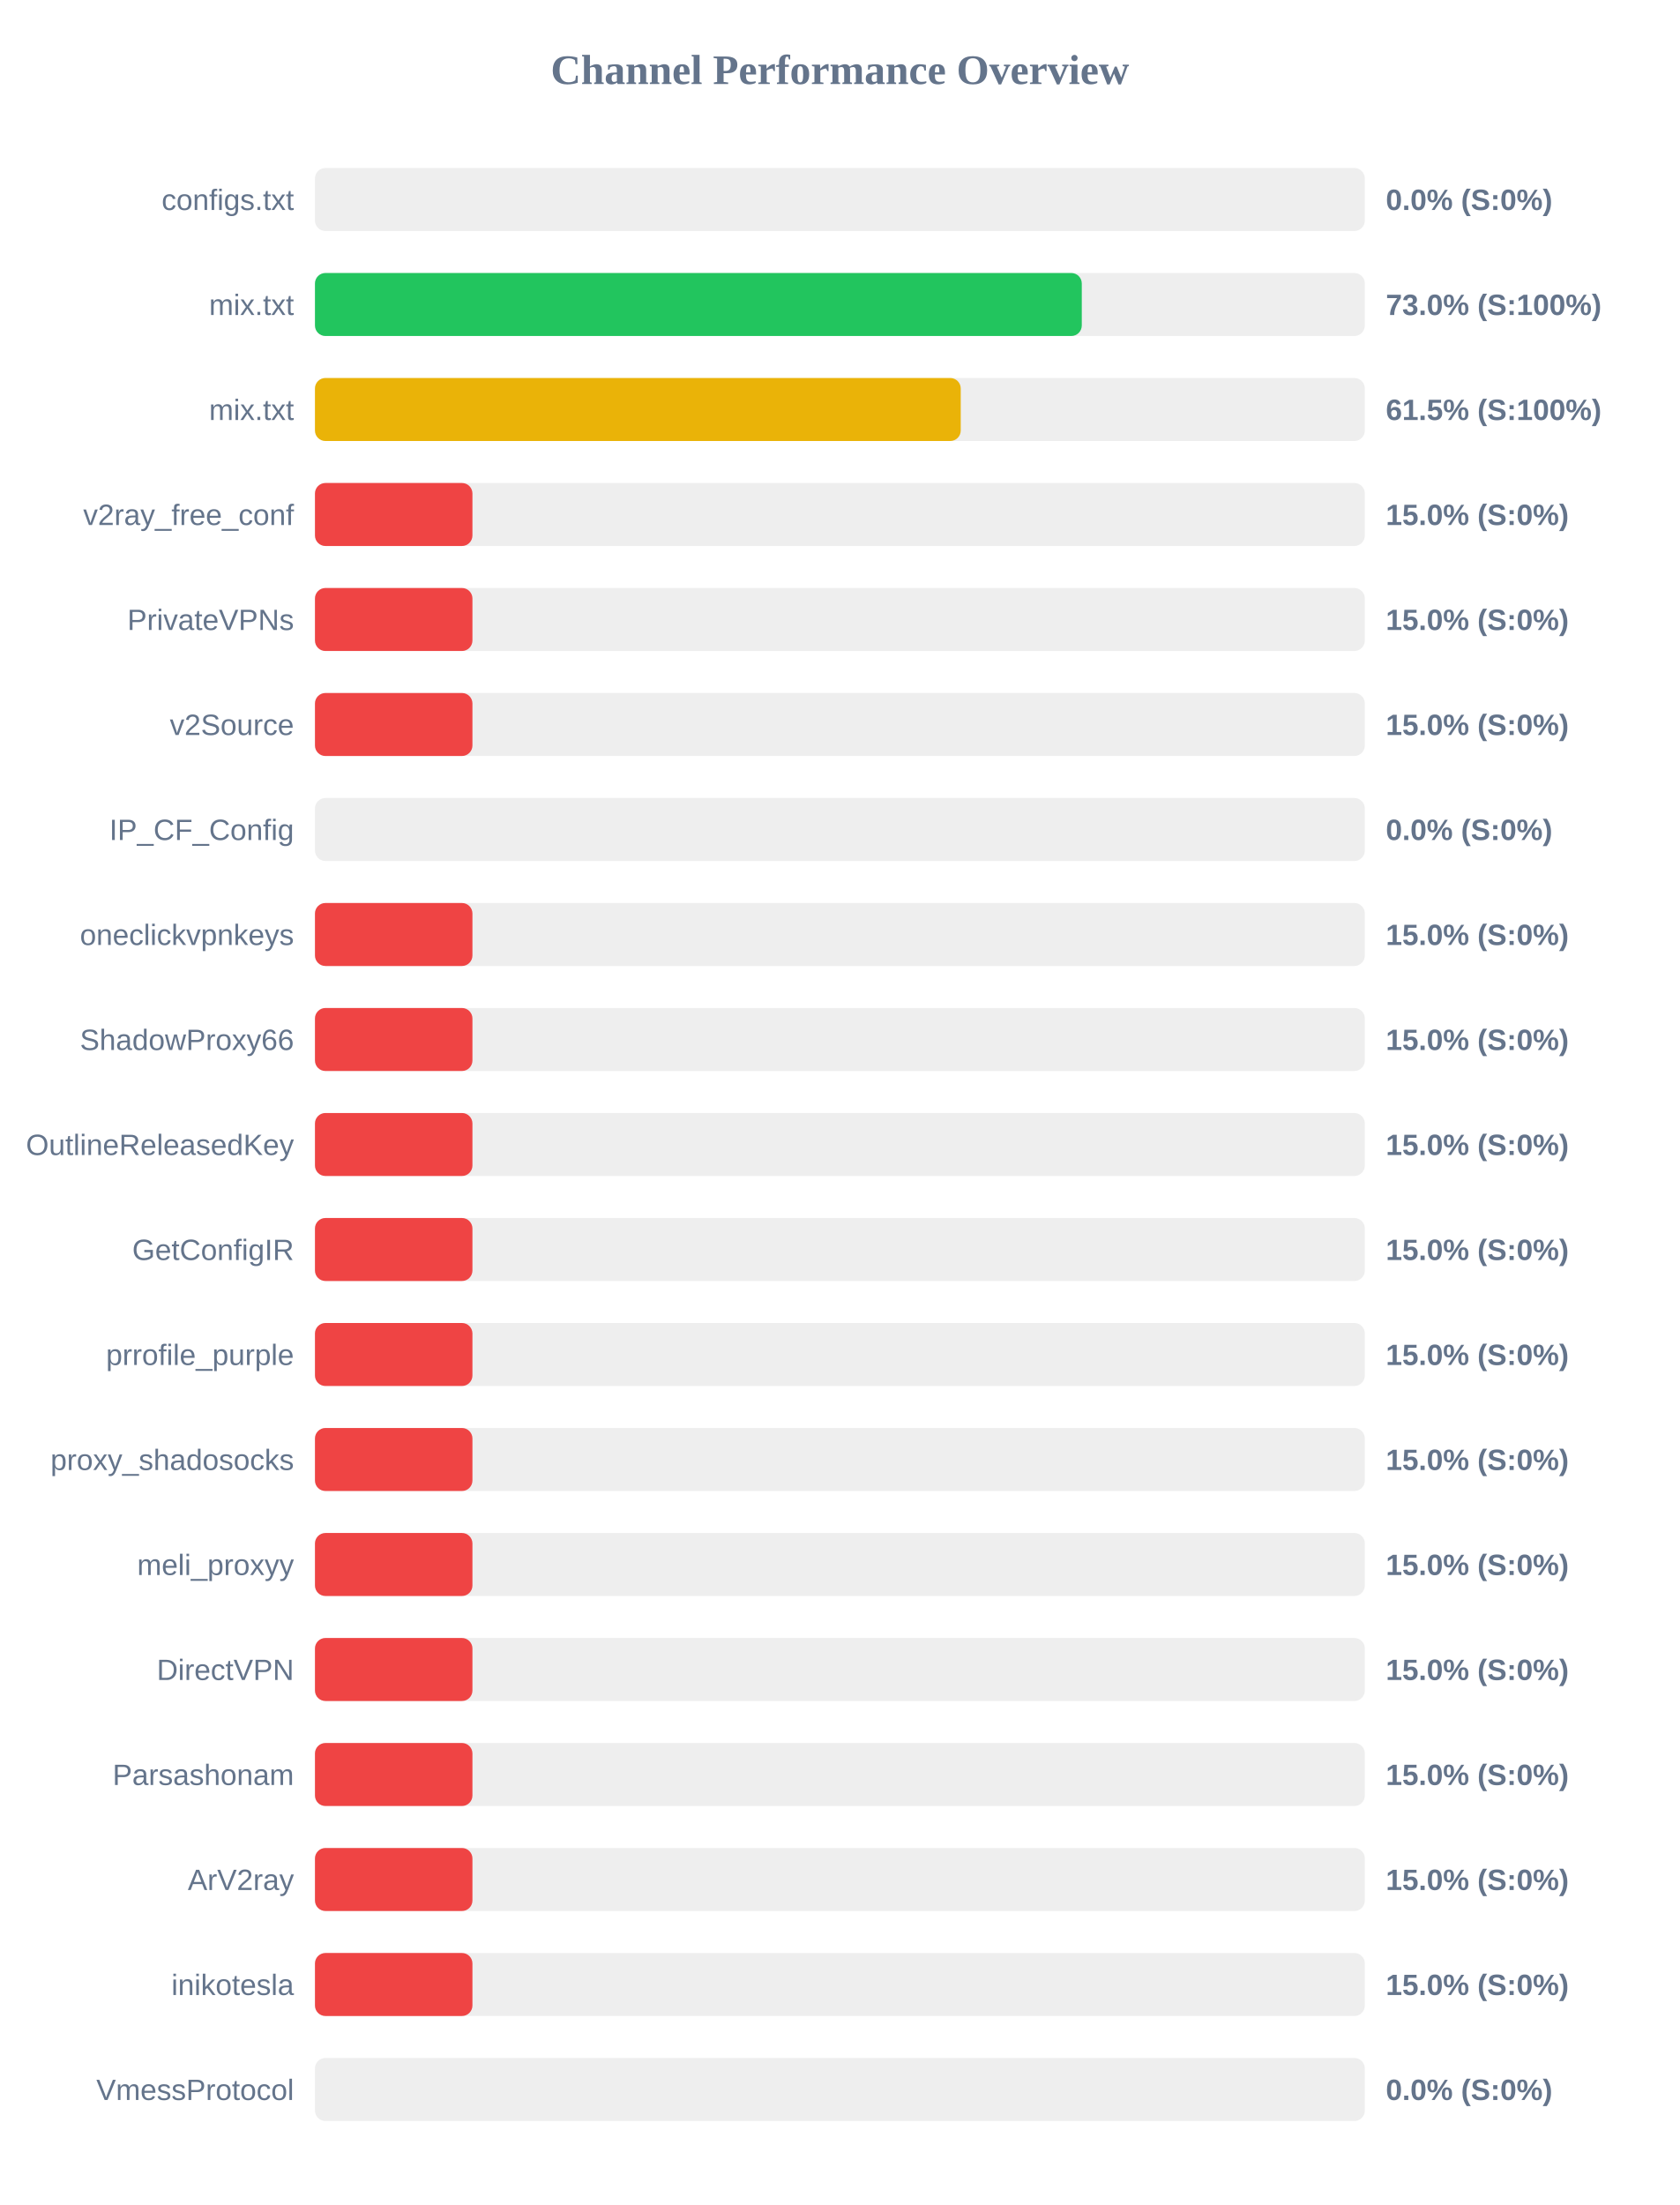
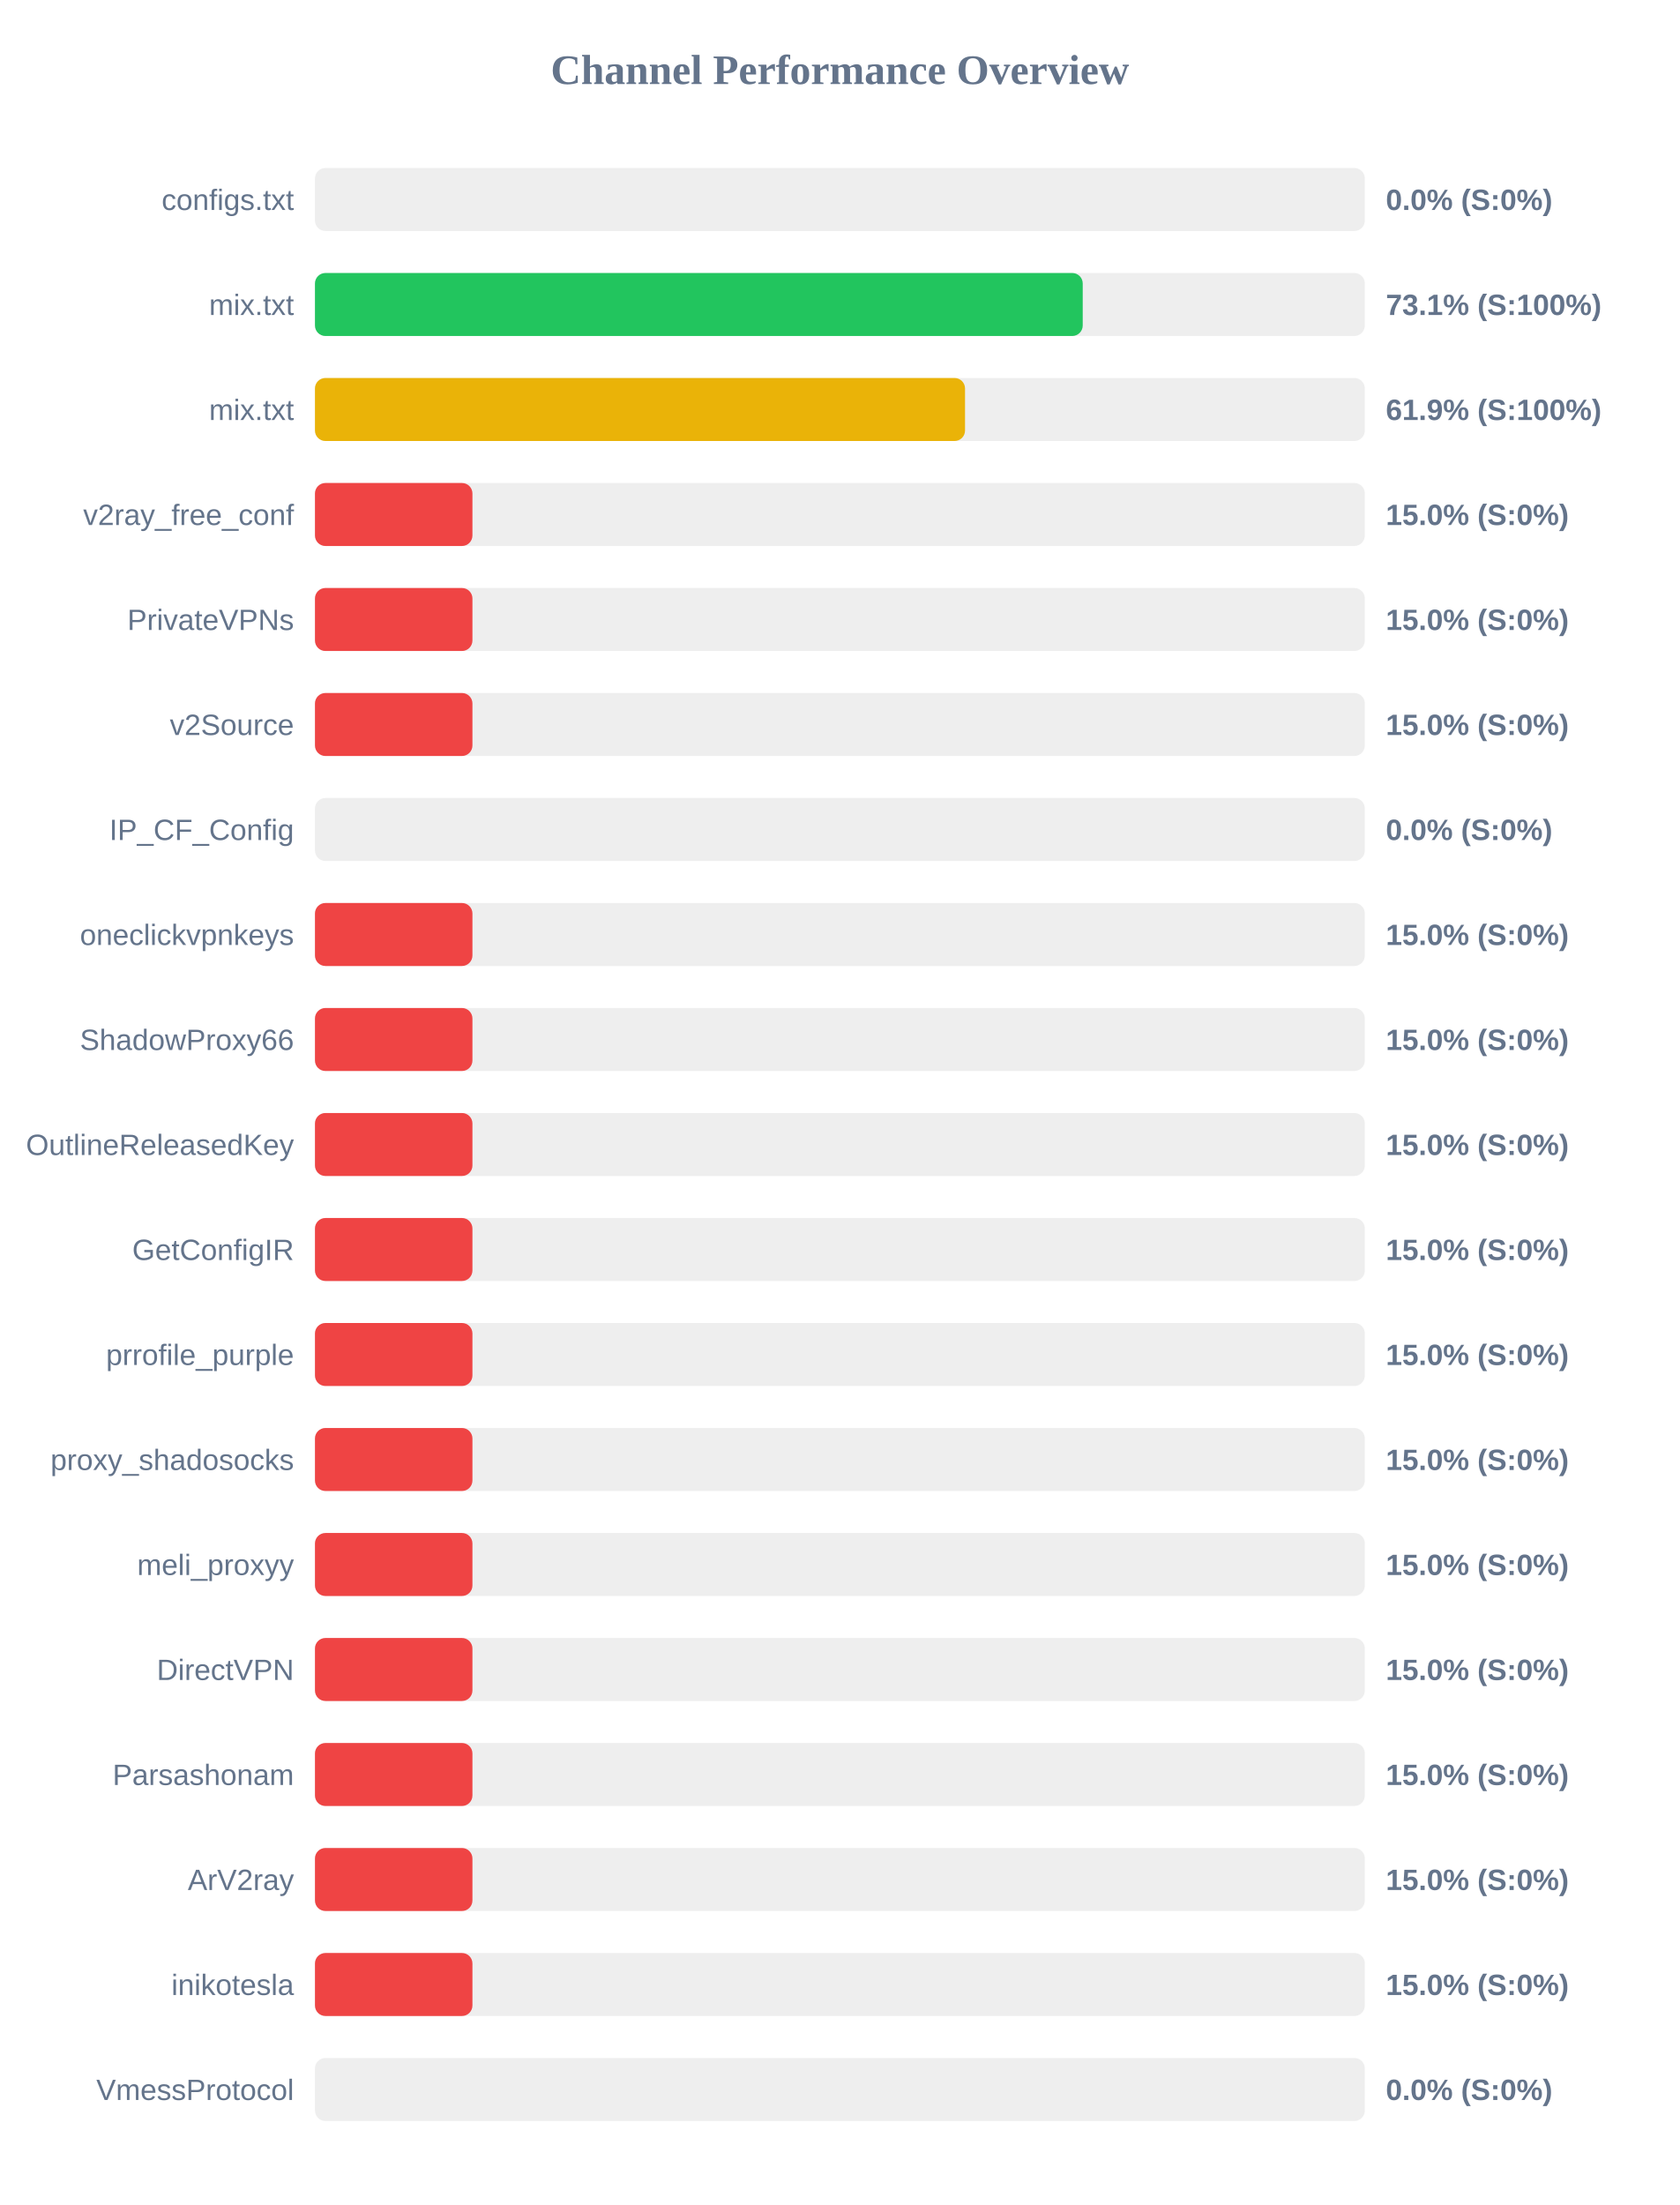
<svg xmlns="http://www.w3.org/2000/svg" width="800" height="1050" version="1.1">
  <style>
        .row { font: 14px Arial; fill: #64748b; }
        .score { font: bold 14px Arial; fill: #64748b; }
    </style>
  <text x="400" y="40" text-anchor="middle" font-size="20px" font-weight="bold" fill="#64748b">Channel Performance Overview</text>
  <rect x="150" y="80" width="500" height="30" fill="#eee" rx="5" />
  <rect x="150" y="80" width="0.0" height="30" fill="#ef4444" rx="5" />
  <text x="140" y="100" text-anchor="end" class="row">configs.txt</text>
  <text x="660" y="100" text-anchor="start" class="score">0.0% (S:0%)</text>
  <rect x="150" y="130" width="500" height="30" fill="#eee" rx="5" />
-   <rect x="150" y="130" width="365.2" height="30" fill="#22c55e" rx="5" />
+   <rect x="150" y="130" width="365.65" height="30" fill="#22c55e" rx="5" />
  <text x="140" y="150" text-anchor="end" class="row">mix.txt</text>
-   <text x="660" y="150" text-anchor="start" class="score">73.0% (S:100%)</text>
+   <text x="660" y="150" text-anchor="start" class="score">73.1% (S:100%)</text>
  <rect x="150" y="180" width="500" height="30" fill="#eee" rx="5" />
-   <rect x="150" y="180" width="307.55" height="30" fill="#eab308" rx="5" />
+   <rect x="150" y="180" width="309.6" height="30" fill="#eab308" rx="5" />
  <text x="140" y="200" text-anchor="end" class="row">mix.txt</text>
-   <text x="660" y="200" text-anchor="start" class="score">61.5% (S:100%)</text>
+   <text x="660" y="200" text-anchor="start" class="score">61.9% (S:100%)</text>
  <rect x="150" y="230" width="500" height="30" fill="#eee" rx="5" />
  <rect x="150" y="230" width="75.0" height="30" fill="#ef4444" rx="5" />
  <text x="140" y="250" text-anchor="end" class="row">v2ray_free_conf</text>
  <text x="660" y="250" text-anchor="start" class="score">15.0% (S:0%)</text>
  <rect x="150" y="280" width="500" height="30" fill="#eee" rx="5" />
  <rect x="150" y="280" width="75.0" height="30" fill="#ef4444" rx="5" />
  <text x="140" y="300" text-anchor="end" class="row">PrivateVPNs</text>
  <text x="660" y="300" text-anchor="start" class="score">15.0% (S:0%)</text>
  <rect x="150" y="330" width="500" height="30" fill="#eee" rx="5" />
  <rect x="150" y="330" width="75.0" height="30" fill="#ef4444" rx="5" />
  <text x="140" y="350" text-anchor="end" class="row">v2Source</text>
  <text x="660" y="350" text-anchor="start" class="score">15.0% (S:0%)</text>
  <rect x="150" y="380" width="500" height="30" fill="#eee" rx="5" />
  <rect x="150" y="380" width="0.0" height="30" fill="#ef4444" rx="5" />
  <text x="140" y="400" text-anchor="end" class="row">IP_CF_Config</text>
  <text x="660" y="400" text-anchor="start" class="score">0.0% (S:0%)</text>
  <rect x="150" y="430" width="500" height="30" fill="#eee" rx="5" />
  <rect x="150" y="430" width="75.0" height="30" fill="#ef4444" rx="5" />
  <text x="140" y="450" text-anchor="end" class="row">oneclickvpnkeys</text>
  <text x="660" y="450" text-anchor="start" class="score">15.0% (S:0%)</text>
  <rect x="150" y="480" width="500" height="30" fill="#eee" rx="5" />
  <rect x="150" y="480" width="75.0" height="30" fill="#ef4444" rx="5" />
  <text x="140" y="500" text-anchor="end" class="row">ShadowProxy66</text>
  <text x="660" y="500" text-anchor="start" class="score">15.0% (S:0%)</text>
  <rect x="150" y="530" width="500" height="30" fill="#eee" rx="5" />
  <rect x="150" y="530" width="75.0" height="30" fill="#ef4444" rx="5" />
  <text x="140" y="550" text-anchor="end" class="row">OutlineReleasedKey</text>
  <text x="660" y="550" text-anchor="start" class="score">15.0% (S:0%)</text>
  <rect x="150" y="580" width="500" height="30" fill="#eee" rx="5" />
  <rect x="150" y="580" width="75.0" height="30" fill="#ef4444" rx="5" />
  <text x="140" y="600" text-anchor="end" class="row">GetConfigIR</text>
  <text x="660" y="600" text-anchor="start" class="score">15.0% (S:0%)</text>
  <rect x="150" y="630" width="500" height="30" fill="#eee" rx="5" />
  <rect x="150" y="630" width="75.0" height="30" fill="#ef4444" rx="5" />
  <text x="140" y="650" text-anchor="end" class="row">prrofile_purple</text>
  <text x="660" y="650" text-anchor="start" class="score">15.0% (S:0%)</text>
  <rect x="150" y="680" width="500" height="30" fill="#eee" rx="5" />
  <rect x="150" y="680" width="75.0" height="30" fill="#ef4444" rx="5" />
  <text x="140" y="700" text-anchor="end" class="row">proxy_shadosocks</text>
  <text x="660" y="700" text-anchor="start" class="score">15.0% (S:0%)</text>
  <rect x="150" y="730" width="500" height="30" fill="#eee" rx="5" />
  <rect x="150" y="730" width="75.0" height="30" fill="#ef4444" rx="5" />
  <text x="140" y="750" text-anchor="end" class="row">meli_proxyy</text>
  <text x="660" y="750" text-anchor="start" class="score">15.0% (S:0%)</text>
  <rect x="150" y="780" width="500" height="30" fill="#eee" rx="5" />
  <rect x="150" y="780" width="75.0" height="30" fill="#ef4444" rx="5" />
  <text x="140" y="800" text-anchor="end" class="row">DirectVPN</text>
  <text x="660" y="800" text-anchor="start" class="score">15.0% (S:0%)</text>
  <rect x="150" y="830" width="500" height="30" fill="#eee" rx="5" />
  <rect x="150" y="830" width="75.0" height="30" fill="#ef4444" rx="5" />
  <text x="140" y="850" text-anchor="end" class="row">Parsashonam</text>
  <text x="660" y="850" text-anchor="start" class="score">15.0% (S:0%)</text>
  <rect x="150" y="880" width="500" height="30" fill="#eee" rx="5" />
  <rect x="150" y="880" width="75.0" height="30" fill="#ef4444" rx="5" />
  <text x="140" y="900" text-anchor="end" class="row">ArV2ray</text>
  <text x="660" y="900" text-anchor="start" class="score">15.0% (S:0%)</text>
  <rect x="150" y="930" width="500" height="30" fill="#eee" rx="5" />
  <rect x="150" y="930" width="75.0" height="30" fill="#ef4444" rx="5" />
  <text x="140" y="950" text-anchor="end" class="row">inikotesla</text>
  <text x="660" y="950" text-anchor="start" class="score">15.0% (S:0%)</text>
  <rect x="150" y="980" width="500" height="30" fill="#eee" rx="5" />
  <rect x="150" y="980" width="0.0" height="30" fill="#ef4444" rx="5" />
  <text x="140" y="1000" text-anchor="end" class="row">VmessProtocol</text>
  <text x="660" y="1000" text-anchor="start" class="score">0.0% (S:0%)</text>
</svg>
